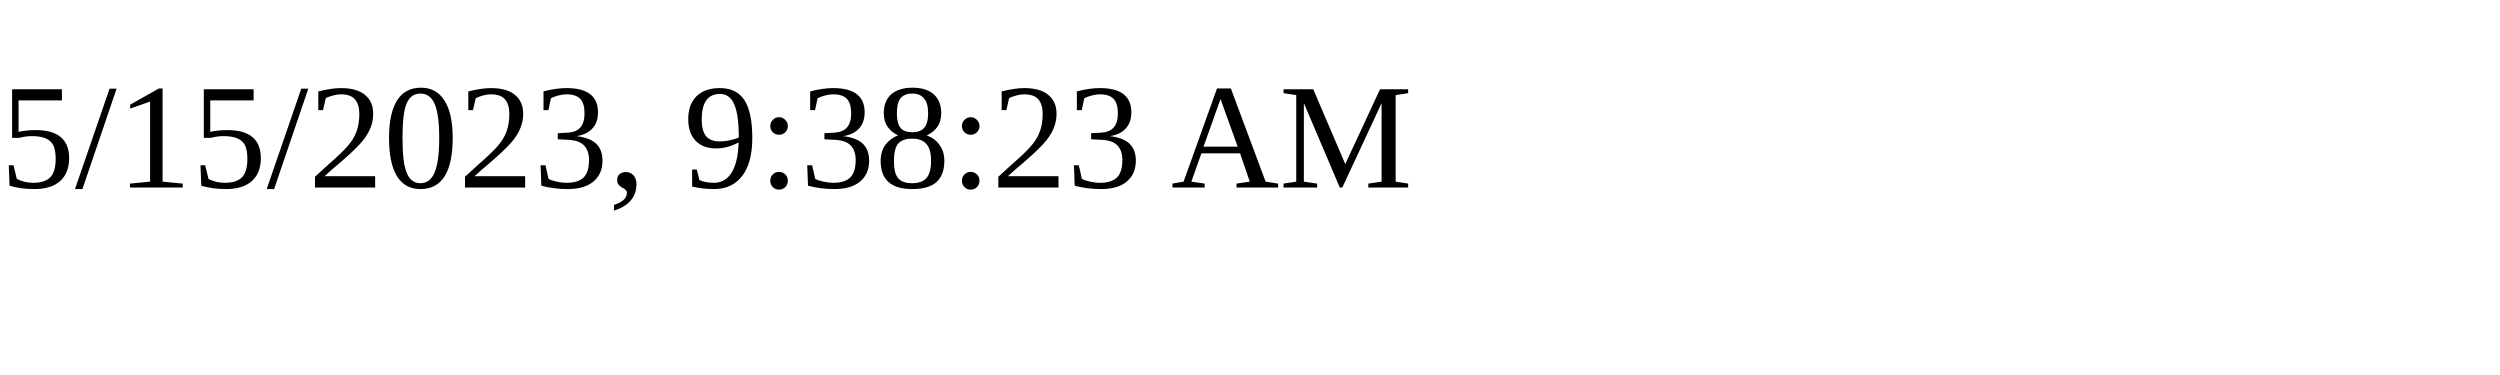
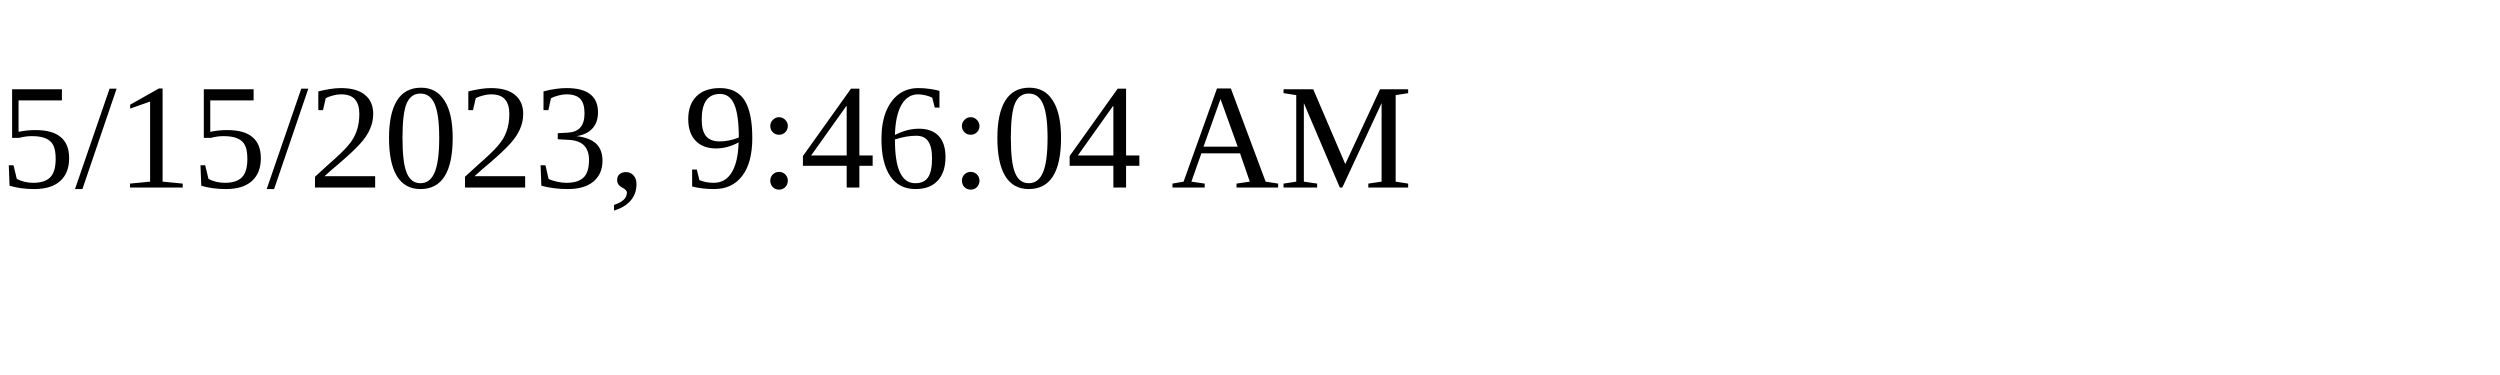
<svg xmlns="http://www.w3.org/2000/svg" height="30" width="200">
-   <text x="0" y="15">5/15/2023, 9:38:23 AM</text>
+   <text x="0" y="15">5/15/2023, 9:46:04 AM</text>
</svg>
